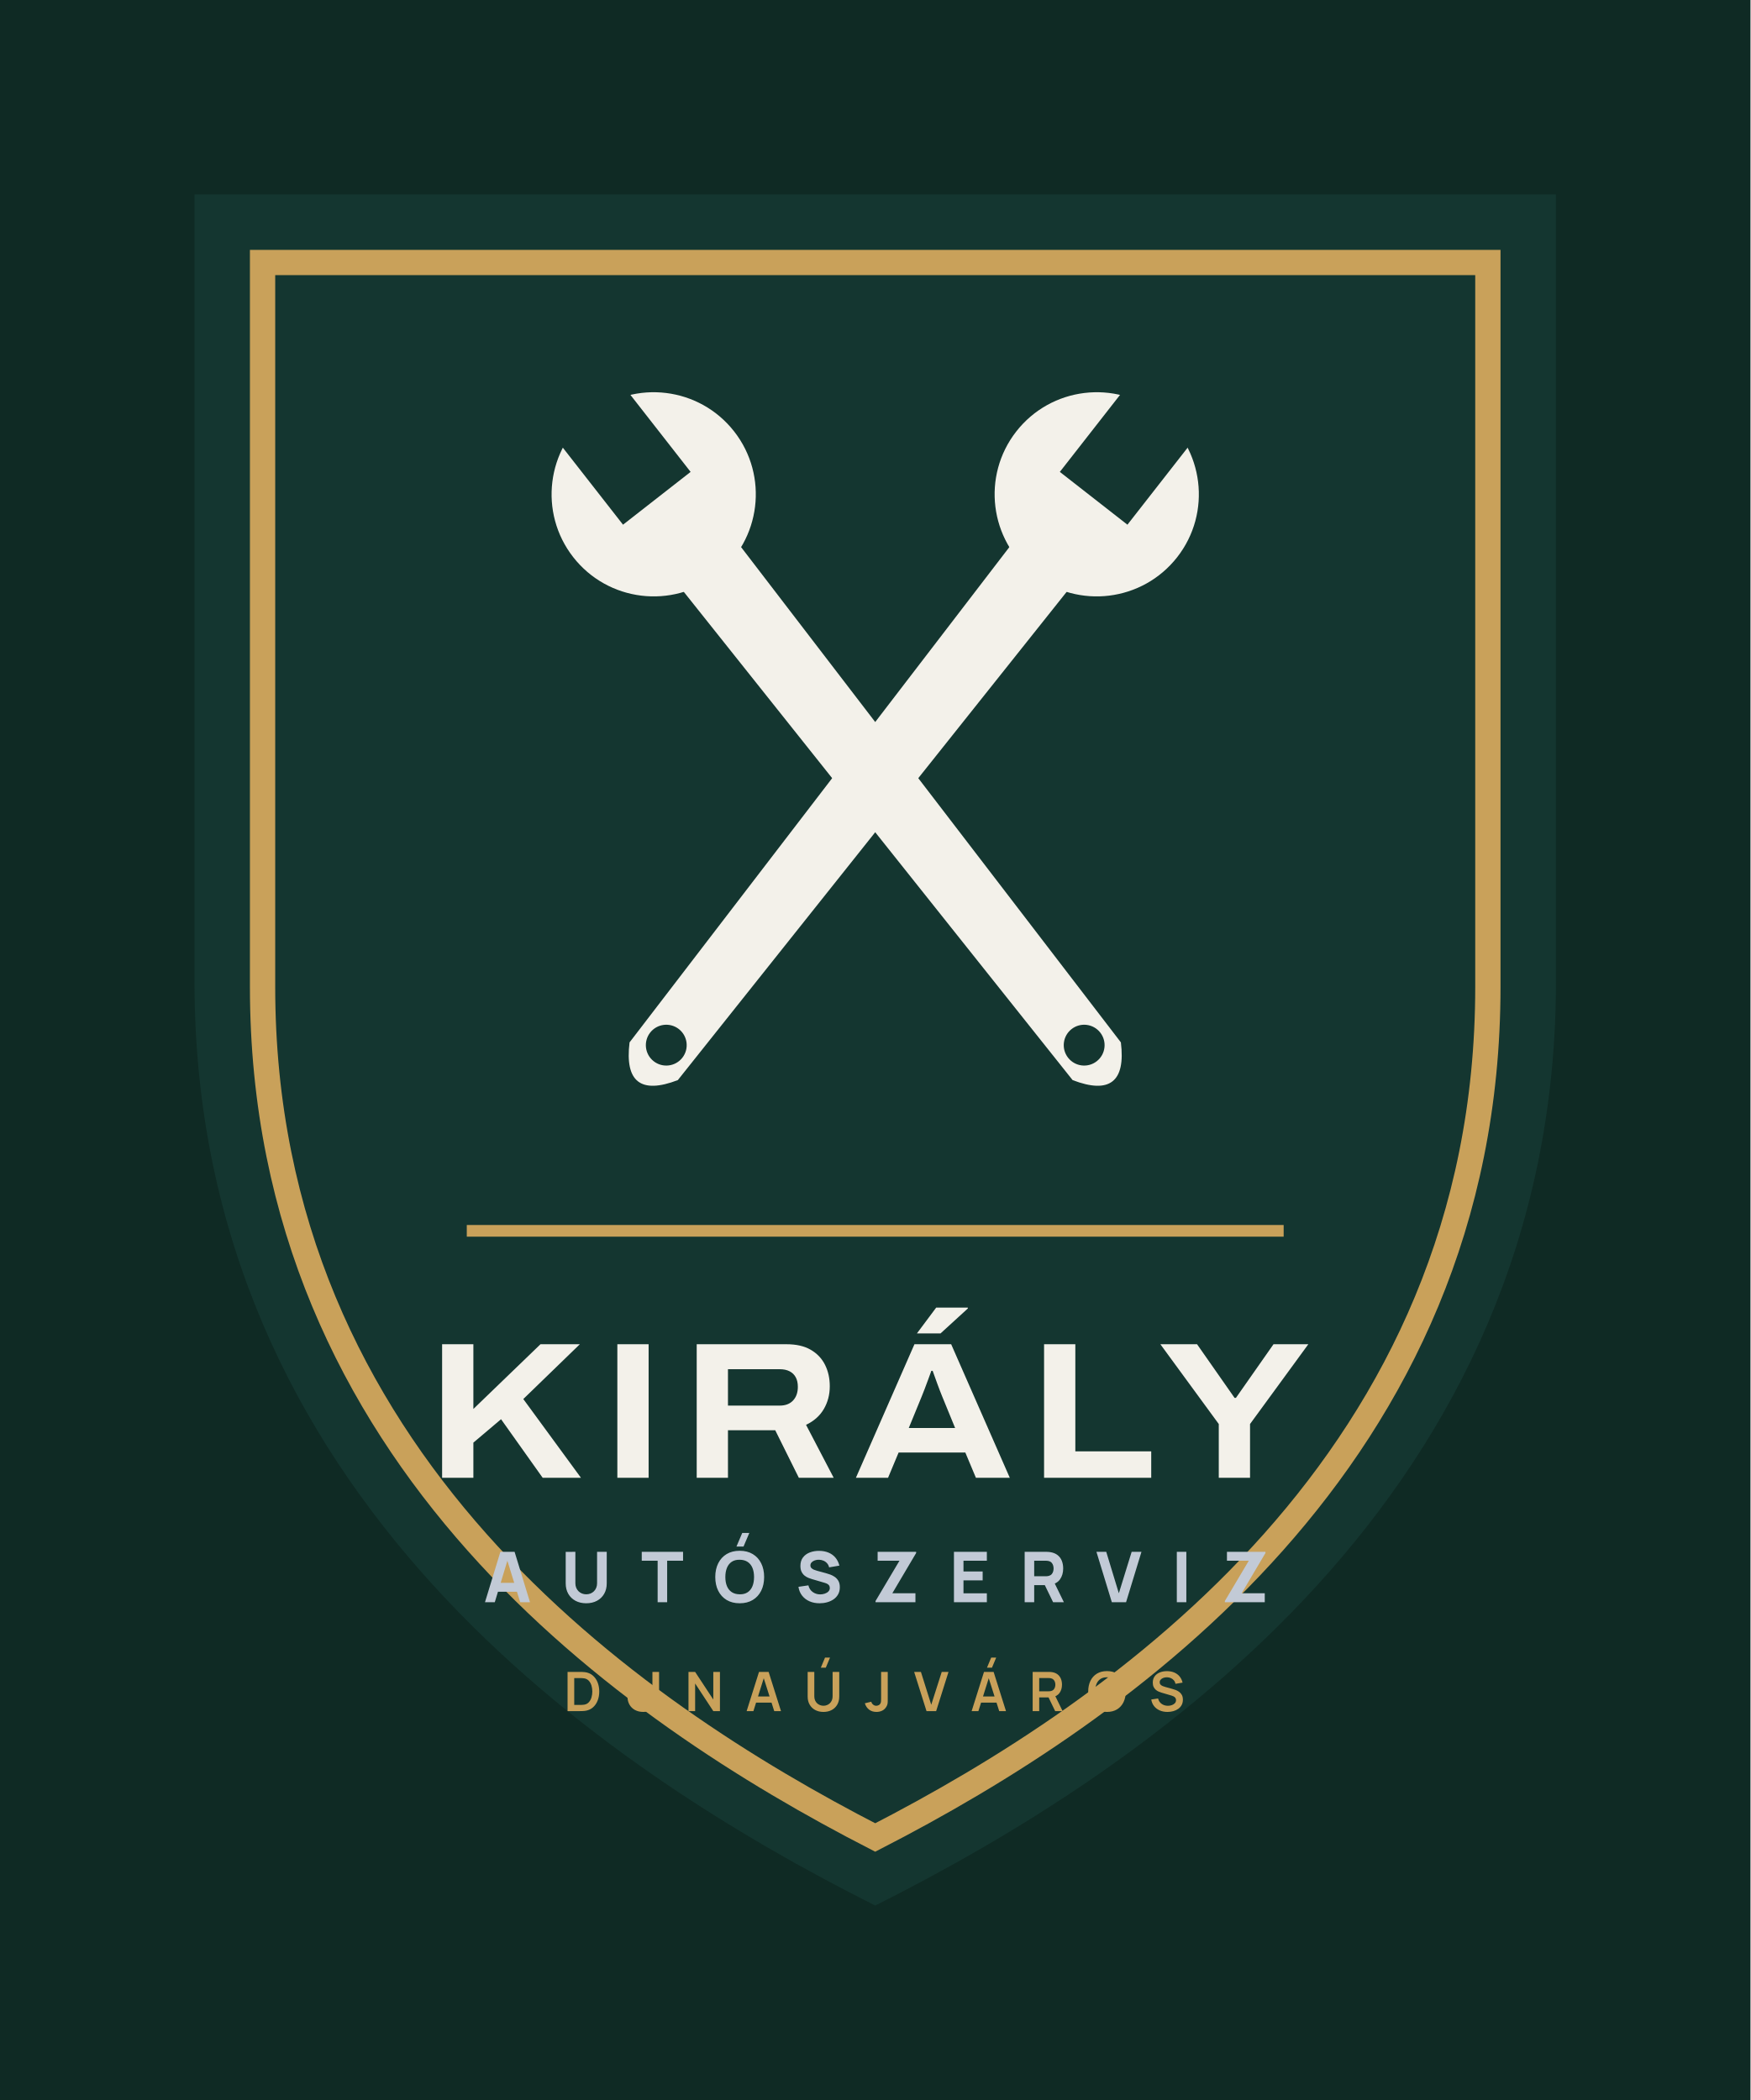
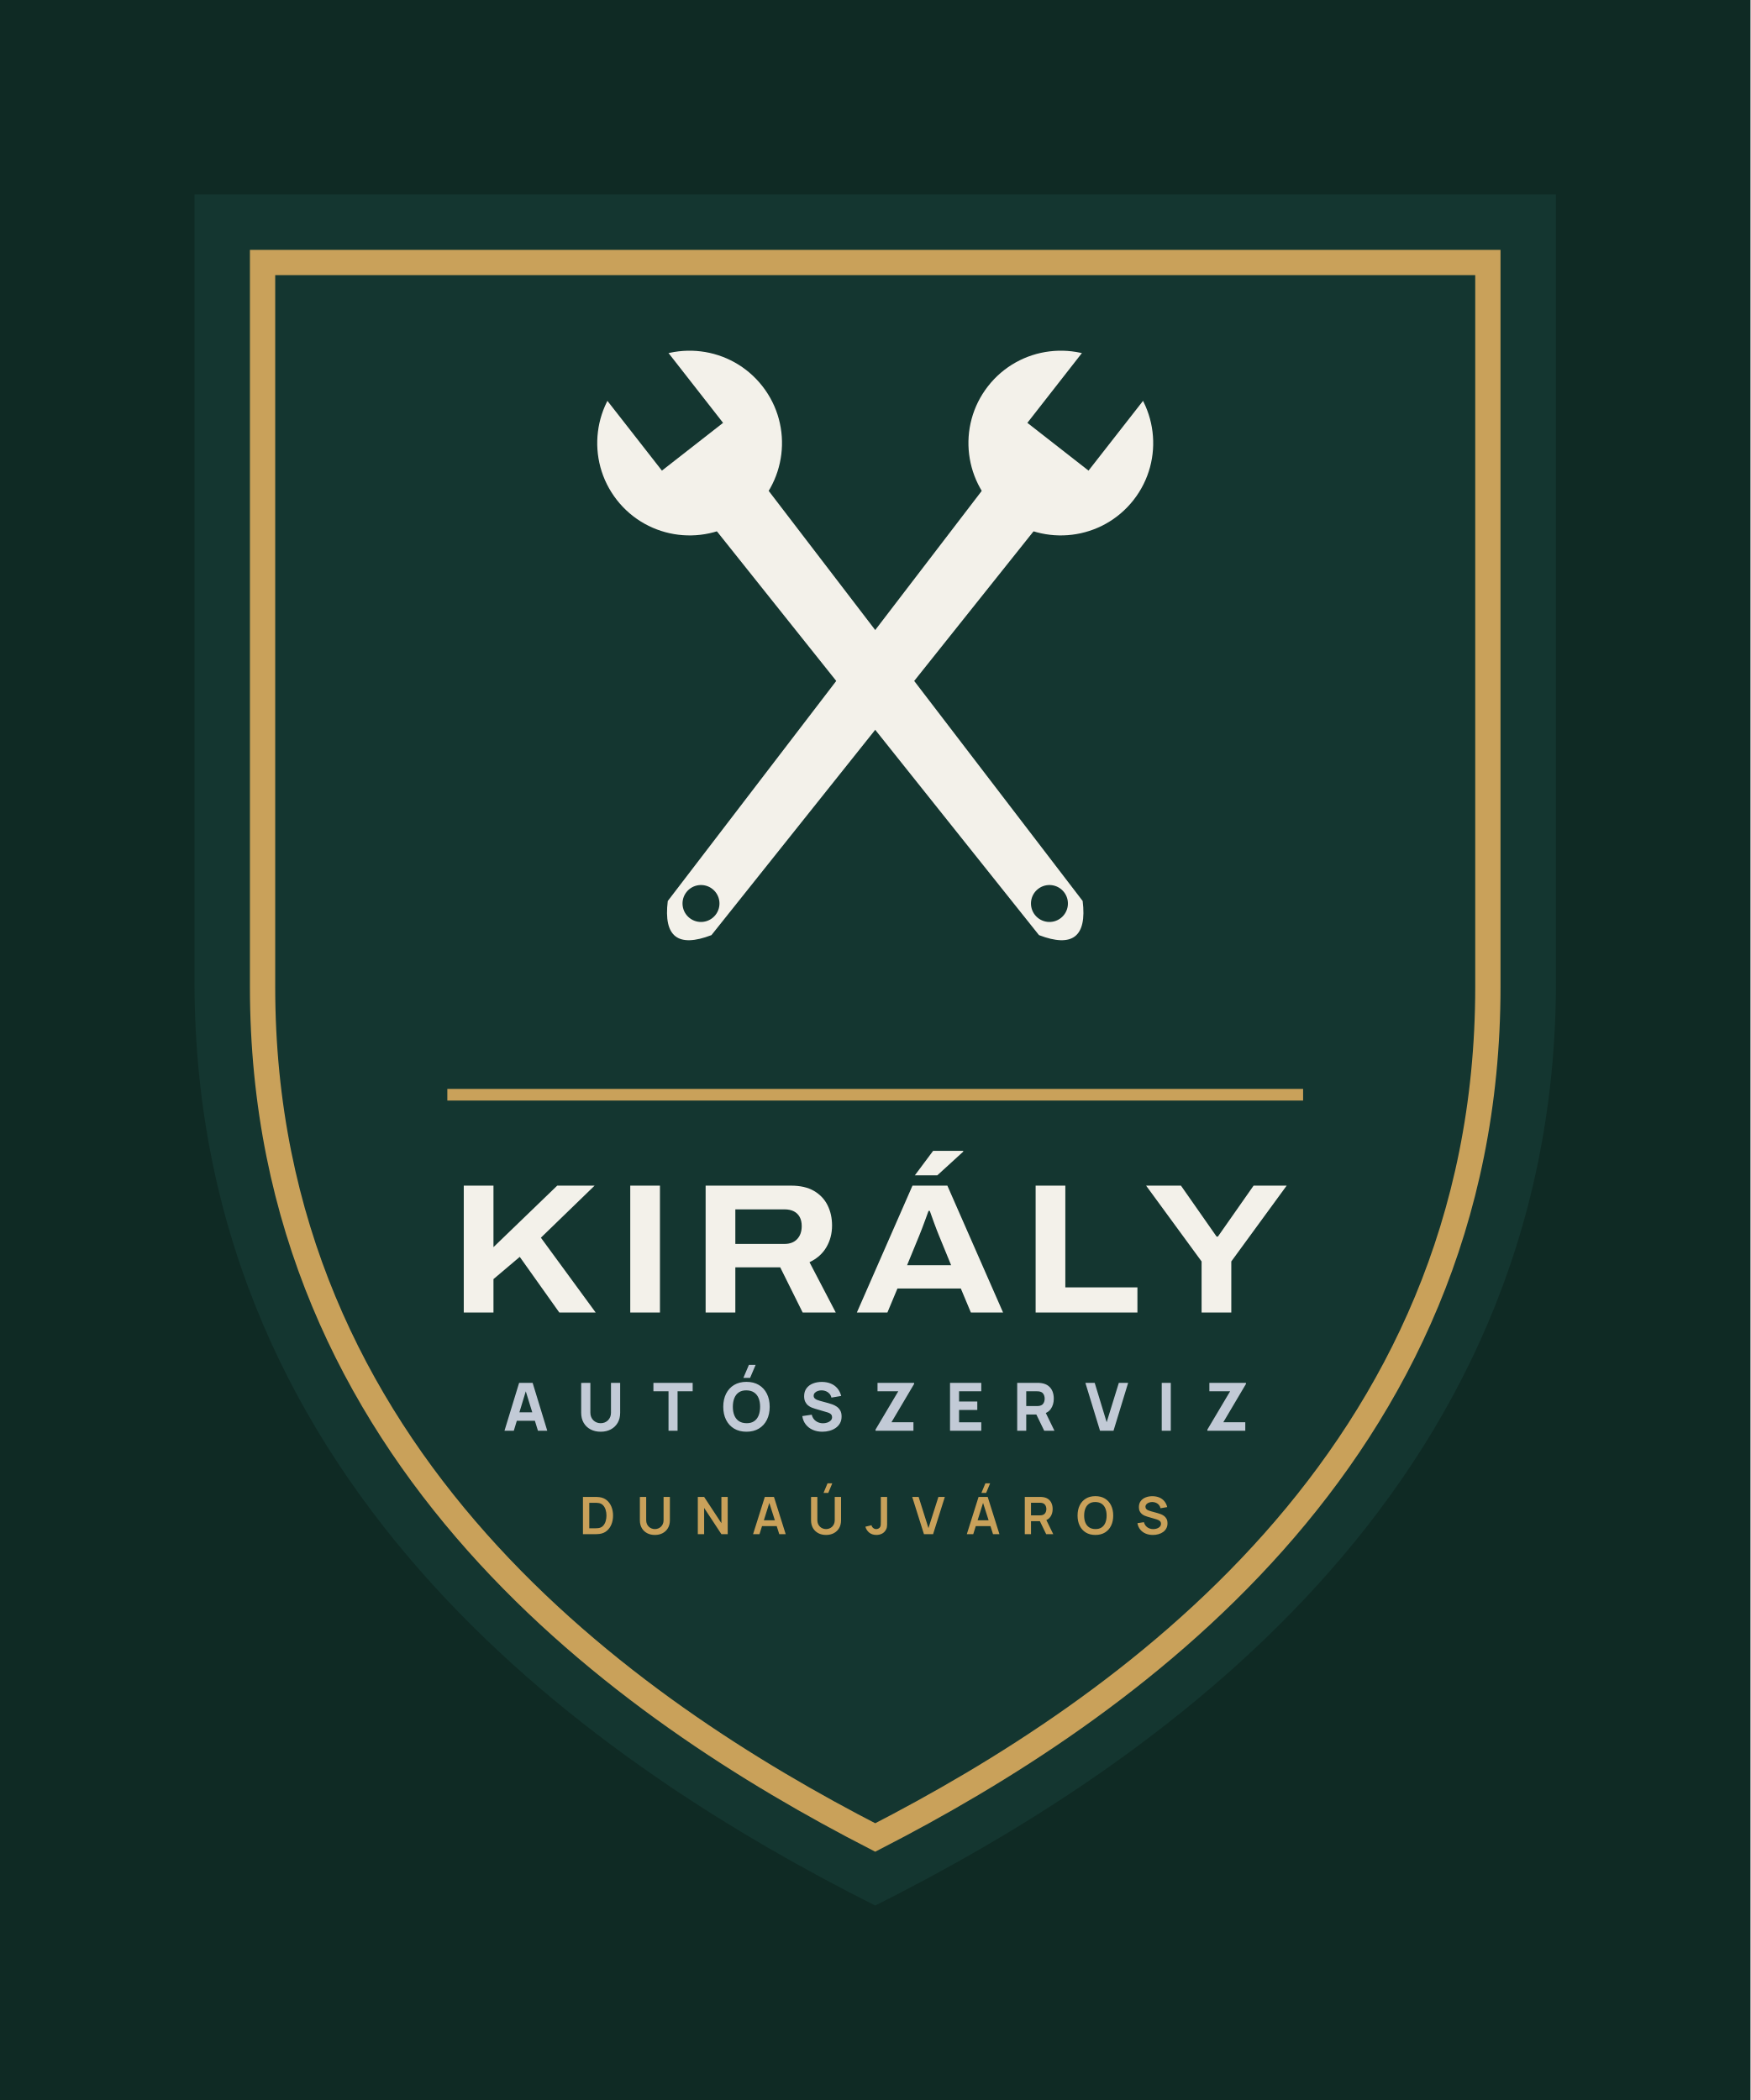
<svg xmlns="http://www.w3.org/2000/svg" viewBox="10 -14 180 216" width="720" height="864">
  <rect x="10" y="-14" width="180" height="216" fill="#0F2A24" />
  <path d="M30 6H170V86.96C170 139.76 128 167.92 100 182C72 167.92 30 139.76 30 86.96Z" fill="#143630" />
  <path d="M37 13H163V87.52C163 136.12 125.2 162.04 100 175C74.8 162.04 37 136.12 37 87.52Z" fill="none" stroke="#C9A15A" stroke-width="2.6" />
-   <g transform="rotate(-38 100 66)">
+   <g transform="rotate(-38 100 56)">
    <defs>
-       <mask id="vk13" maskUnits="userSpaceOnUse" x="-100" y="-134" width="400" height="400">
-         <rect x="-100" y="-134" width="400" height="400" fill="#000" />
-         <path d="M89.5 29a10.5 10.5 0 1 1 21 0a10.5 10.5 0 1 1 -21 0Z" fill="#fff" />
-         <path d="M96.22 34.25H103.78L103.15 103Q100 108.25 96.85 103Z" fill="#fff" />
-         <path d="M95.59 16.5H104.41V29.52H95.59Z" fill="#000" />
-         <circle cx="100" cy="100.9" r="2.1" fill="#000" />
+       <mask id="vk13" maskUnits="userSpaceOnUse" x="-100" y="-144" width="400" height="400">
+         <rect x="-100" y="-144" width="400" height="400" fill="#000" />
+         <path d="M90.5 25a9.5 9.5 0 1 1 19 0a9.5 9.5 0 1 1 -19 0Z" fill="#fff" />
+         <path d="M96.58 29.75H103.42L102.85 87Q100 91.75 97.15 87Z" fill="#fff" />
+         <path d="M96.01 13.5H103.99V25.48H96.01Z" fill="#000" />
+         <circle cx="100" cy="85.1" r="1.9" fill="#000" />
      </mask>
    </defs>
-     <rect x="-100" y="-134" width="400" height="400" fill="#F3F1EA" mask="url(#vk13)" />
+     <rect x="-100" y="-144" width="400" height="400" fill="#F3F1EA" mask="url(#vk13)" />
  </g>
-   <g transform="rotate(38 100 66)">
+   <g transform="rotate(38 100 56)">
    <defs>
-       <mask id="vk14" maskUnits="userSpaceOnUse" x="-100" y="-134" width="400" height="400">
-         <rect x="-100" y="-134" width="400" height="400" fill="#000" />
-         <path d="M89.5 29a10.5 10.5 0 1 1 21 0a10.5 10.5 0 1 1 -21 0Z" fill="#fff" />
-         <path d="M96.22 34.25H103.78L103.15 103Q100 108.25 96.85 103Z" fill="#fff" />
-         <path d="M95.59 16.5H104.41V29.52H95.59Z" fill="#000" />
-         <circle cx="100" cy="100.9" r="2.1" fill="#000" />
+       <mask id="vk14" maskUnits="userSpaceOnUse" x="-100" y="-144" width="400" height="400">
+         <rect x="-100" y="-144" width="400" height="400" fill="#000" />
+         <path d="M90.5 25a9.5 9.5 0 1 1 19 0a9.5 9.5 0 1 1 -19 0Z" fill="#fff" />
+         <path d="M96.58 29.75H103.42L102.85 87Q100 91.75 97.15 87Z" fill="#fff" />
+         <path d="M96.01 13.5H103.99V25.48H96.01Z" fill="#000" />
+         <circle cx="100" cy="85.1" r="1.9" fill="#000" />
      </mask>
    </defs>
-     <rect x="-100" y="-134" width="400" height="400" fill="#F3F1EA" mask="url(#vk14)" />
+     <rect x="-100" y="-144" width="400" height="400" fill="#F3F1EA" mask="url(#vk14)" />
  </g>
-   <rect x="58" y="112" width="84" height="1.2" fill="#C9A15A" />
-   <path d="M55.463 138.0V124.264H58.678V130.923L65.579 124.264H69.626L63.812 129.901L69.74 138.0H65.803L61.524 131.977L58.678 134.384V138.0ZM73.483 138.0V124.264H76.698V138.0ZM81.643 138.0V124.264H90.886Q92.388 124.264 93.368 124.834Q94.349 125.404 94.838 126.381Q95.327 127.357 95.327 128.586Q95.327 129.883 94.713 130.932Q94.098 131.981 92.887 132.555L95.729 138.0H92.145L89.719 133.113H84.858V138.0ZM84.858 130.576H90.183Q91.061 130.576 91.552 130.051Q92.044 129.525 92.044 128.646Q92.044 128.068 91.827 127.664Q91.61 127.261 91.195 127.047Q90.781 126.833 90.183 126.833H84.858ZM98.014 138.0 104.034 124.264H107.81L113.838 138.0H110.354L109.266 135.403H102.405L101.32 138.0ZM103.45 132.879H108.216L106.878 129.612Q106.793 129.404 106.655 129.05Q106.517 128.695 106.373 128.297Q106.229 127.899 106.101 127.543Q105.973 127.188 105.905 126.997H105.772Q105.634 127.386 105.447 127.891Q105.26 128.396 105.084 128.863Q104.909 129.33 104.787 129.619ZM104.289 123.15 106.268 120.498H109.517L109.53 120.58L106.718 123.15ZM117.363 138.0V124.264H120.578V135.281H128.382V138.0ZM135.328 138.0V132.471L129.322 124.264H133.095L136.953 129.782H137.092L140.957 124.264H144.537L138.543 132.471V138.0Z" fill="#F3F1EA" />
-   <path d="M59.871 150.8 61.455 145.616H62.916L64.5 150.8H63.492L62.081 146.228H62.268L60.879 150.8ZM60.821 149.72V148.806H63.557V149.72ZM70.282 150.908Q69.656 150.908 69.18 150.654Q68.705 150.4 68.439 149.94Q68.172 149.479 68.172 148.856V145.623L69.166 145.616V148.849Q69.166 149.104 69.252 149.313Q69.339 149.522 69.492 149.673Q69.645 149.824 69.848 149.905Q70.052 149.986 70.282 149.986Q70.52 149.986 70.723 149.904Q70.926 149.821 71.078 149.67Q71.229 149.518 71.313 149.31Q71.398 149.101 71.398 148.849V145.616H72.392V148.856Q72.392 149.479 72.125 149.94Q71.859 150.4 71.384 150.654Q70.908 150.908 70.282 150.908ZM77.626 150.8V146.53H75.992V145.616H80.24V146.53H78.605V150.8ZM86.457 145.076H85.73L86.327 143.672H87.054ZM86.064 150.908Q85.287 150.908 84.723 150.57Q84.16 150.231 83.856 149.623Q83.552 149.014 83.552 148.208Q83.552 147.402 83.856 146.793Q84.16 146.185 84.723 145.846Q85.287 145.508 86.064 145.508Q86.842 145.508 87.405 145.846Q87.969 146.185 88.273 146.793Q88.577 147.402 88.577 148.208Q88.577 149.014 88.273 149.623Q87.969 150.231 87.405 150.57Q86.842 150.908 86.064 150.908ZM86.064 149.986Q86.558 149.994 86.885 149.774Q87.213 149.554 87.377 149.151Q87.54 148.748 87.54 148.208Q87.54 147.668 87.377 147.272Q87.213 146.876 86.885 146.656Q86.558 146.437 86.064 146.43Q85.571 146.422 85.244 146.642Q84.916 146.862 84.752 147.265Q84.588 147.668 84.588 148.208Q84.588 148.748 84.752 149.144Q84.916 149.54 85.244 149.76Q85.571 149.979 86.064 149.986ZM94.28 150.908Q93.704 150.908 93.241 150.705Q92.778 150.501 92.481 150.121Q92.184 149.742 92.105 149.216L93.128 149.065Q93.236 149.511 93.574 149.752Q93.912 149.994 94.344 149.994Q94.586 149.994 94.812 149.918Q95.039 149.842 95.185 149.695Q95.331 149.547 95.331 149.331Q95.331 149.252 95.307 149.178Q95.284 149.104 95.23 149.04Q95.176 148.975 95.077 148.917Q94.978 148.86 94.827 148.813L93.48 148.417Q93.329 148.374 93.129 148.294Q92.93 148.215 92.742 148.068Q92.555 147.92 92.431 147.677Q92.307 147.434 92.307 147.063Q92.307 146.541 92.57 146.196Q92.832 145.85 93.272 145.681Q93.711 145.512 94.244 145.515Q94.78 145.522 95.201 145.699Q95.622 145.875 95.907 146.212Q96.191 146.548 96.317 147.034L95.259 147.214Q95.201 146.962 95.046 146.79Q94.892 146.617 94.677 146.527Q94.463 146.437 94.229 146.43Q93.999 146.422 93.795 146.493Q93.592 146.563 93.464 146.696Q93.336 146.829 93.336 147.013Q93.336 147.182 93.441 147.288Q93.545 147.394 93.704 147.459Q93.862 147.524 94.028 147.567L94.928 147.812Q95.129 147.866 95.374 147.954Q95.619 148.042 95.844 148.199Q96.069 148.356 96.215 148.611Q96.36 148.867 96.36 149.259Q96.36 149.677 96.186 149.988Q96.011 150.3 95.716 150.503Q95.421 150.706 95.048 150.807Q94.676 150.908 94.28 150.908ZM100.032 150.8V150.678L102.495 146.53H100.248V145.616H104.208V145.738L101.76 149.878H104.136V150.8ZM108.096 150.8V145.616H111.48V146.53H109.076V147.639H111.048V148.554H109.076V149.886H111.48V150.8ZM115.368 150.8V145.616H117.557Q117.633 145.616 117.761 145.621Q117.888 145.627 117.989 145.645Q118.454 145.717 118.751 145.951Q119.048 146.185 119.188 146.539Q119.328 146.894 119.328 147.33Q119.328 147.981 119.004 148.444Q118.68 148.906 117.989 149.014L117.557 149.043H116.348V150.8ZM118.292 150.8 117.269 148.69 118.277 148.496 119.4 150.8ZM116.348 148.129H117.514Q117.59 148.129 117.68 148.122Q117.77 148.114 117.845 148.093Q118.043 148.039 118.151 147.911Q118.259 147.783 118.301 147.627Q118.342 147.47 118.342 147.33Q118.342 147.189 118.301 147.033Q118.259 146.876 118.151 146.748Q118.043 146.62 117.845 146.566Q117.77 146.545 117.68 146.538Q117.59 146.53 117.514 146.53H116.348ZM124.332 150.8 122.748 145.616H123.756L125.052 149.878L126.37 145.616H127.378L125.794 150.8ZM131.014 150.8V145.616H131.993V150.8ZM135.953 150.8V150.678L138.416 146.53H136.169V145.616H140.129V145.738L137.681 149.878H140.057V150.8Z" fill="#C2CAD6" />
-   <path d="M68.363 162.0V157.968H69.647Q69.699 157.968 69.849 157.971Q69.999 157.974 70.138 157.991Q70.618 158.051 70.949 158.331Q71.28 158.61 71.451 159.041Q71.622 159.471 71.622 159.984Q71.622 160.497 71.451 160.928Q71.28 161.358 70.949 161.638Q70.618 161.917 70.138 161.977Q70 161.994 69.849 161.997Q69.698 162.0 69.647 162.0ZM69.049 161.363H69.647Q69.732 161.363 69.862 161.359Q69.992 161.354 70.094 161.335Q70.38 161.279 70.559 161.078Q70.738 160.877 70.823 160.589Q70.908 160.301 70.908 159.984Q70.908 159.655 70.821 159.367Q70.733 159.079 70.553 158.883Q70.373 158.687 70.094 158.633Q69.992 158.612 69.862 158.608Q69.731 158.605 69.647 158.605H69.049ZM76.15 162.084Q75.669 162.084 75.303 161.888Q74.937 161.692 74.731 161.337Q74.526 160.982 74.526 160.502V157.973L75.209 157.968V160.484Q75.209 160.712 75.286 160.891Q75.363 161.07 75.495 161.195Q75.627 161.32 75.797 161.384Q75.967 161.449 76.15 161.449Q76.337 161.449 76.507 161.383Q76.676 161.317 76.808 161.192Q76.939 161.068 77.015 160.889Q77.09 160.71 77.09 160.484V157.968H77.774V160.502Q77.774 160.981 77.568 161.337Q77.362 161.692 76.996 161.888Q76.63 162.084 76.15 162.084ZM80.798 162.0V157.968H81.481L83.35 160.81V157.968H84.033V162.0H83.35L81.481 159.157V162.0ZM86.778 162.0 88.05 157.968H89.039L90.31 162.0H89.615L88.462 158.382H88.611L87.474 162.0ZM87.488 161.125V160.495H89.605V161.125ZM94.918 157.534H94.406L94.838 156.498H95.35ZM94.677 162.084Q94.197 162.084 93.831 161.888Q93.465 161.692 93.259 161.337Q93.053 160.982 93.053 160.502V157.973L93.736 157.968V160.484Q93.736 160.712 93.813 160.891Q93.89 161.07 94.023 161.195Q94.155 161.32 94.325 161.384Q94.494 161.449 94.677 161.449Q94.865 161.449 95.034 161.383Q95.204 161.317 95.335 161.192Q95.466 161.068 95.542 160.889Q95.618 160.71 95.618 160.484V157.968H96.301V160.502Q96.301 160.981 96.095 161.337Q95.89 161.692 95.524 161.888Q95.158 162.084 94.677 162.084ZM100.132 162.083Q99.67 162.083 99.363 161.842Q99.057 161.601 98.933 161.193L99.599 161.034Q99.63 161.205 99.779 161.328Q99.928 161.451 100.105 161.451Q100.224 161.451 100.356 161.388Q100.488 161.325 100.551 161.185Q100.591 161.094 100.598 160.971Q100.605 160.847 100.605 160.682V157.968H101.288V160.682Q101.288 160.869 101.286 161.01Q101.285 161.151 101.258 161.276Q101.232 161.4 101.155 161.532Q100.99 161.819 100.723 161.951Q100.455 162.083 100.132 162.083ZM105.275 162.0 104.004 157.968H104.699L105.762 161.346L106.84 157.968H107.536L106.265 162.0ZM112.005 157.534H111.493L111.925 156.498H112.438ZM109.915 162.0 111.186 157.968H112.175L113.447 162.0H112.751L111.599 158.382H111.748L110.61 162.0ZM110.624 161.125V160.495H112.741V161.125ZM116.19 162.0V157.968H117.856Q117.914 157.968 118.007 157.972Q118.101 157.976 118.179 157.99Q118.528 158.045 118.756 158.224Q118.984 158.403 119.095 158.675Q119.205 158.948 119.205 159.28Q119.205 159.774 118.956 160.128Q118.707 160.482 118.192 160.567L117.904 160.593H116.863V162.0ZM118.505 162.0 117.71 160.359 118.397 160.208 119.271 162.0ZM116.863 159.961H117.828Q117.885 159.961 117.954 159.955Q118.023 159.949 118.083 159.934Q118.25 159.891 118.347 159.785Q118.443 159.679 118.484 159.544Q118.524 159.409 118.524 159.28Q118.524 159.151 118.484 159.017Q118.443 158.882 118.347 158.776Q118.25 158.669 118.083 158.627Q118.023 158.611 117.954 158.605Q117.885 158.6 117.828 158.6H116.863ZM123.832 162.084Q123.227 162.084 122.795 161.82Q122.363 161.556 122.132 161.083Q121.902 160.609 121.902 159.984Q121.902 159.359 122.132 158.885Q122.363 158.412 122.795 158.148Q123.227 157.884 123.832 157.884Q124.436 157.884 124.868 158.148Q125.3 158.412 125.531 158.885Q125.762 159.359 125.762 159.984Q125.762 160.609 125.531 161.083Q125.3 161.556 124.868 161.82Q124.436 162.084 123.832 162.084ZM123.832 161.447Q124.238 161.452 124.508 161.27Q124.778 161.088 124.913 160.756Q125.048 160.425 125.048 159.984Q125.048 159.543 124.913 159.216Q124.778 158.889 124.508 158.707Q124.238 158.525 123.832 158.521Q123.426 158.516 123.156 158.698Q122.887 158.88 122.752 159.211Q122.617 159.543 122.616 159.984Q122.615 160.425 122.75 160.752Q122.885 161.078 123.155 161.261Q123.426 161.443 123.832 161.447ZM130.055 162.084Q129.614 162.084 129.26 161.93Q128.905 161.776 128.677 161.489Q128.449 161.202 128.385 160.806L129.087 160.701Q129.176 161.059 129.454 161.256Q129.733 161.452 130.097 161.452Q130.312 161.452 130.503 161.384Q130.694 161.317 130.813 161.187Q130.932 161.058 130.932 160.873Q130.932 160.787 130.904 160.716Q130.876 160.646 130.822 160.589Q130.767 160.533 130.682 160.488Q130.597 160.442 130.483 160.407L129.442 160.1Q129.308 160.061 129.152 159.994Q128.996 159.928 128.858 159.812Q128.72 159.697 128.631 159.516Q128.542 159.335 128.542 159.068Q128.542 158.679 128.74 158.415Q128.938 158.151 129.273 158.019Q129.607 157.886 130.017 157.889Q130.43 157.893 130.756 158.032Q131.081 158.171 131.299 158.433Q131.516 158.695 131.606 159.069L130.881 159.193Q130.837 158.981 130.709 158.832Q130.581 158.683 130.398 158.604Q130.214 158.525 130.008 158.521Q129.806 158.516 129.634 158.58Q129.462 158.643 129.357 158.76Q129.252 158.878 129.252 159.035Q129.252 159.185 129.341 159.277Q129.43 159.37 129.564 159.426Q129.698 159.481 129.834 159.517L130.556 159.718Q130.705 159.758 130.889 159.825Q131.073 159.893 131.244 160.013Q131.415 160.133 131.526 160.329Q131.637 160.525 131.637 160.826Q131.637 161.14 131.508 161.377Q131.378 161.614 131.156 161.77Q130.934 161.927 130.649 162.005Q130.365 162.084 130.055 162.084Z" fill="#C9A15A" />
+   <rect x="56" y="98" width="88" height="1.2" fill="#C9A15A" />
+   <path d="M57.69 121.0V107.951H60.744V114.277L67.3 107.951H71.145L65.621 113.306L71.253 121.0H67.513L63.448 115.278L60.744 117.565V121.0ZM74.809 121.0V107.951H77.863V121.0ZM82.561 121.0V107.951H91.342Q92.769 107.951 93.7 108.492Q94.631 109.034 95.096 109.962Q95.561 110.889 95.561 112.057Q95.561 113.289 94.977 114.285Q94.393 115.282 93.243 115.827L95.942 121.0H92.538L90.233 116.357H85.615V121.0ZM85.615 113.947H90.674Q91.508 113.947 91.975 113.448Q92.442 112.949 92.442 112.113Q92.442 111.564 92.236 111.181Q92.029 110.798 91.636 110.595Q91.242 110.392 90.674 110.392H85.615ZM98.113 121.0 103.832 107.951H107.419L113.146 121.0H109.836L108.803 118.533H102.285L101.254 121.0ZM103.277 116.135H107.805L106.534 113.031Q106.453 112.834 106.322 112.497Q106.191 112.161 106.054 111.783Q105.917 111.404 105.796 111.066Q105.674 110.728 105.61 110.547H105.483Q105.352 110.917 105.174 111.397Q104.997 111.876 104.83 112.32Q104.663 112.763 104.548 113.038ZM104.074 106.893 105.954 104.374H109.041L109.054 104.451L106.382 106.893ZM116.495 121.0V107.951H119.549V118.417H126.963V121.0ZM133.561 121.0V115.748L127.855 107.951H131.44L135.105 113.193H135.238L138.909 107.951H142.31L136.616 115.748V121.0Z" fill="#F3F1EA" />
+   <path d="M61.877 133.16 63.382 128.235H64.771L66.275 133.16H65.318L63.977 128.817H64.155L62.835 133.16ZM62.78 132.134V131.265H65.379V132.134ZM71.768 133.263Q71.173 133.263 70.721 133.021Q70.27 132.78 70.017 132.343Q69.764 131.905 69.764 131.313V128.242L70.708 128.235V131.306Q70.708 131.549 70.79 131.748Q70.872 131.946 71.017 132.09Q71.163 132.233 71.356 132.31Q71.549 132.387 71.768 132.387Q71.994 132.387 72.187 132.308Q72.38 132.23 72.524 132.086Q72.667 131.942 72.748 131.744Q72.828 131.546 72.828 131.306V128.235H73.772V131.313Q73.772 131.905 73.519 132.343Q73.266 132.78 72.814 133.021Q72.363 133.263 71.768 133.263ZM78.745 133.16V129.104H77.192V128.235H81.228V129.104H79.675V133.16ZM87.134 127.722H86.443L87.011 126.388H87.702ZM86.761 133.263Q86.022 133.263 85.487 132.941Q84.952 132.62 84.663 132.042Q84.374 131.464 84.374 130.698Q84.374 129.932 84.663 129.354Q84.952 128.776 85.487 128.454Q86.022 128.133 86.761 128.133Q87.5 128.133 88.035 128.454Q88.57 128.776 88.859 129.354Q89.148 129.932 89.148 130.698Q89.148 131.464 88.859 132.042Q88.57 132.62 88.035 132.941Q87.5 133.263 86.761 133.263ZM86.761 132.387Q87.23 132.394 87.541 132.185Q87.852 131.977 88.008 131.594Q88.163 131.211 88.163 130.698Q88.163 130.185 88.008 129.808Q87.852 129.432 87.541 129.224Q87.23 129.015 86.761 129.008Q86.293 129.001 85.981 129.21Q85.67 129.419 85.515 129.802Q85.359 130.185 85.359 130.698Q85.359 131.211 85.515 131.587Q85.67 131.963 85.981 132.172Q86.293 132.38 86.761 132.387ZM94.566 133.263Q94.018 133.263 93.579 133.069Q93.139 132.876 92.857 132.515Q92.575 132.155 92.5 131.655L93.471 131.512Q93.574 131.936 93.895 132.165Q94.217 132.394 94.627 132.394Q94.856 132.394 95.072 132.322Q95.287 132.25 95.426 132.11Q95.564 131.97 95.564 131.765Q95.564 131.689 95.542 131.619Q95.52 131.549 95.468 131.488Q95.417 131.426 95.323 131.371Q95.229 131.317 95.085 131.272L93.806 130.896Q93.663 130.855 93.473 130.78Q93.283 130.704 93.105 130.564Q92.927 130.424 92.809 130.193Q92.691 129.962 92.691 129.61Q92.691 129.114 92.941 128.786Q93.191 128.458 93.608 128.297Q94.025 128.136 94.531 128.139Q95.041 128.146 95.441 128.314Q95.841 128.481 96.111 128.801Q96.382 129.121 96.501 129.583L95.496 129.754Q95.441 129.514 95.294 129.35Q95.147 129.186 94.944 129.1Q94.74 129.015 94.518 129.008Q94.299 129.001 94.106 129.068Q93.912 129.135 93.791 129.261Q93.67 129.388 93.67 129.562Q93.67 129.723 93.769 129.824Q93.868 129.925 94.018 129.986Q94.169 130.048 94.326 130.089L95.181 130.321Q95.373 130.373 95.605 130.456Q95.838 130.54 96.052 130.689Q96.265 130.838 96.404 131.081Q96.542 131.323 96.542 131.696Q96.542 132.093 96.377 132.389Q96.211 132.685 95.93 132.878Q95.65 133.071 95.296 133.167Q94.942 133.263 94.566 133.263ZM100.031 133.16V133.044L102.37 129.104H100.236V128.235H103.998V128.351L101.672 132.284H103.93V133.16ZM107.692 133.16V128.235H110.906V129.104H108.622V130.157H110.496V131.026H108.622V132.291H110.906V133.16ZM114.6 133.16V128.235H116.679Q116.751 128.235 116.873 128.24Q116.994 128.245 117.09 128.263Q117.531 128.331 117.813 128.553Q118.095 128.776 118.229 129.112Q118.362 129.449 118.362 129.863Q118.362 130.482 118.054 130.922Q117.746 131.361 117.09 131.464L116.679 131.491H115.53V133.16ZM117.377 133.16 116.406 131.156 117.363 130.971 118.43 133.16ZM115.53 130.622H116.638Q116.71 130.622 116.796 130.616Q116.881 130.609 116.953 130.588Q117.141 130.537 117.244 130.415Q117.346 130.294 117.386 130.145Q117.425 129.996 117.425 129.863Q117.425 129.73 117.386 129.581Q117.346 129.432 117.244 129.311Q117.141 129.189 116.953 129.138Q116.881 129.118 116.796 129.111Q116.71 129.104 116.638 129.104H115.53ZM123.116 133.16 121.611 128.235H122.569L123.8 132.284L125.051 128.235H126.009L124.504 133.16ZM129.463 133.16V128.235H130.394V133.16ZM134.156 133.16V133.044L136.495 129.104H134.361V128.235H138.123V128.351L135.797 132.284H138.054V133.16Z" fill="#C2CAD6" />
+   <path d="M69.945 143.8V139.97H71.165Q71.214 139.97 71.357 139.972Q71.499 139.975 71.631 139.992Q72.087 140.049 72.402 140.314Q72.716 140.58 72.879 140.989Q73.041 141.398 73.041 141.885Q73.041 142.372 72.879 142.781Q72.716 143.19 72.402 143.456Q72.087 143.721 71.631 143.778Q71.5 143.794 71.356 143.797Q71.213 143.8 71.165 143.8ZM70.596 143.195H71.165Q71.246 143.195 71.369 143.191Q71.493 143.186 71.589 143.168Q71.861 143.115 72.031 142.924Q72.201 142.733 72.282 142.46Q72.363 142.186 72.363 141.885Q72.363 141.573 72.28 141.299Q72.197 141.025 72.025 140.839Q71.854 140.652 71.589 140.602Q71.493 140.581 71.369 140.578Q71.245 140.574 71.165 140.574H70.596ZM77.342 143.88Q76.885 143.88 76.538 143.694Q76.19 143.508 75.995 143.17Q75.799 142.833 75.799 142.377V139.974L76.448 139.97V142.36Q76.448 142.576 76.522 142.746Q76.595 142.916 76.72 143.035Q76.846 143.154 77.007 143.215Q77.168 143.277 77.342 143.277Q77.52 143.277 77.681 143.214Q77.843 143.151 77.967 143.033Q78.092 142.914 78.164 142.744Q78.236 142.574 78.236 142.36V139.97H78.885V142.377Q78.885 142.832 78.689 143.17Q78.494 143.507 78.146 143.694Q77.799 143.88 77.342 143.88ZM81.758 143.8V139.97H82.407L84.183 142.67V139.97H84.832V143.8H84.183L82.407 141.099V143.8ZM87.439 143.8 88.647 139.97H89.587L90.795 143.8H90.134L89.039 140.363H89.181L88.1 143.8ZM88.113 142.969V142.371H90.124V142.969ZM95.172 139.557H94.685L95.096 138.573H95.583ZM94.943 143.88Q94.487 143.88 94.139 143.694Q93.792 143.508 93.596 143.17Q93.401 142.833 93.401 142.377V139.974L94.05 139.97V142.36Q94.05 142.576 94.123 142.746Q94.196 142.916 94.322 143.035Q94.447 143.154 94.608 143.215Q94.77 143.277 94.943 143.277Q95.122 143.277 95.283 143.214Q95.444 143.151 95.568 143.033Q95.693 142.914 95.765 142.744Q95.837 142.574 95.837 142.36V139.97H96.486V142.377Q96.486 142.832 96.291 143.17Q96.095 143.507 95.748 143.694Q95.4 143.88 94.943 143.88ZM100.125 143.879Q99.686 143.879 99.395 143.65Q99.104 143.421 98.987 143.033L99.619 142.882Q99.649 143.045 99.79 143.162Q99.932 143.279 100.1 143.279Q100.213 143.279 100.338 143.219Q100.464 143.159 100.523 143.026Q100.562 142.939 100.568 142.822Q100.575 142.705 100.575 142.548V139.97H101.224V142.548Q101.224 142.725 101.222 142.859Q101.22 142.994 101.195 143.112Q101.17 143.23 101.097 143.356Q100.94 143.628 100.686 143.753Q100.433 143.879 100.125 143.879ZM105.011 143.8 103.804 139.97H104.464L105.474 143.178L106.498 139.97H107.159L105.951 143.8ZM111.405 139.557H110.918L111.329 138.573H111.816ZM109.419 143.8 110.627 139.97H111.567L112.774 143.8H112.114L111.019 140.363H111.16L110.08 143.8ZM110.093 142.969V142.371H112.104V142.969ZM115.38 143.8V139.97H116.963Q117.019 139.97 117.107 139.974Q117.196 139.978 117.27 139.991Q117.602 140.042 117.818 140.213Q118.035 140.383 118.14 140.642Q118.245 140.9 118.245 141.216Q118.245 141.686 118.008 142.022Q117.771 142.358 117.282 142.439L117.009 142.463H116.02V143.8ZM117.58 143.8 116.825 142.241 117.477 142.098 118.307 143.8ZM116.02 141.863H116.936Q116.99 141.863 117.056 141.857Q117.122 141.852 117.179 141.837Q117.338 141.797 117.429 141.696Q117.521 141.595 117.559 141.467Q117.598 141.339 117.598 141.216Q117.598 141.094 117.559 140.966Q117.521 140.838 117.429 140.737Q117.338 140.636 117.179 140.596Q117.122 140.58 117.056 140.575Q116.99 140.57 116.936 140.57H116.02ZM122.64 143.88Q122.066 143.88 121.656 143.629Q121.245 143.378 121.026 142.928Q120.807 142.479 120.807 141.885Q120.807 141.291 121.026 140.841Q121.245 140.392 121.656 140.141Q122.066 139.89 122.64 139.89Q123.214 139.89 123.625 140.141Q124.035 140.392 124.255 140.841Q124.474 141.291 124.474 141.885Q124.474 142.479 124.255 142.928Q124.035 143.378 123.625 143.629Q123.214 143.88 122.64 143.88ZM122.64 143.275Q123.026 143.28 123.282 143.106Q123.539 142.933 123.667 142.619Q123.795 142.304 123.795 141.885Q123.795 141.466 123.667 141.155Q123.539 140.845 123.282 140.672Q123.026 140.499 122.64 140.494Q122.254 140.49 121.998 140.663Q121.742 140.836 121.614 141.151Q121.486 141.466 121.485 141.885Q121.484 142.304 121.612 142.614Q121.741 142.924 121.998 143.098Q122.254 143.271 122.64 143.275ZM128.552 143.88Q128.133 143.88 127.797 143.734Q127.46 143.587 127.243 143.315Q127.026 143.042 126.966 142.666L127.633 142.566Q127.717 142.906 127.981 143.093Q128.246 143.28 128.592 143.28Q128.797 143.28 128.978 143.215Q129.159 143.151 129.272 143.028Q129.385 142.905 129.385 142.729Q129.385 142.648 129.359 142.581Q129.332 142.513 129.281 142.46Q129.229 142.407 129.148 142.363Q129.067 142.32 128.959 142.286L127.97 141.995Q127.842 141.958 127.694 141.895Q127.546 141.831 127.415 141.722Q127.284 141.612 127.199 141.44Q127.115 141.269 127.115 141.015Q127.115 140.645 127.303 140.394Q127.492 140.143 127.809 140.018Q128.126 139.892 128.516 139.894Q128.909 139.899 129.218 140.03Q129.527 140.162 129.734 140.411Q129.941 140.66 130.026 141.016L129.337 141.134Q129.295 140.932 129.174 140.79Q129.052 140.649 128.878 140.574Q128.704 140.499 128.507 140.494Q128.315 140.49 128.152 140.551Q127.989 140.611 127.889 140.722Q127.789 140.834 127.789 140.983Q127.789 141.125 127.874 141.214Q127.959 141.302 128.086 141.354Q128.213 141.407 128.342 141.441L129.029 141.632Q129.17 141.67 129.345 141.734Q129.52 141.798 129.682 141.912Q129.844 142.026 129.95 142.213Q130.055 142.399 130.055 142.685Q130.055 142.983 129.932 143.208Q129.809 143.433 129.598 143.582Q129.387 143.73 129.117 143.805Q128.847 143.88 128.552 143.88Z" fill="#C9A15A" />
</svg>
